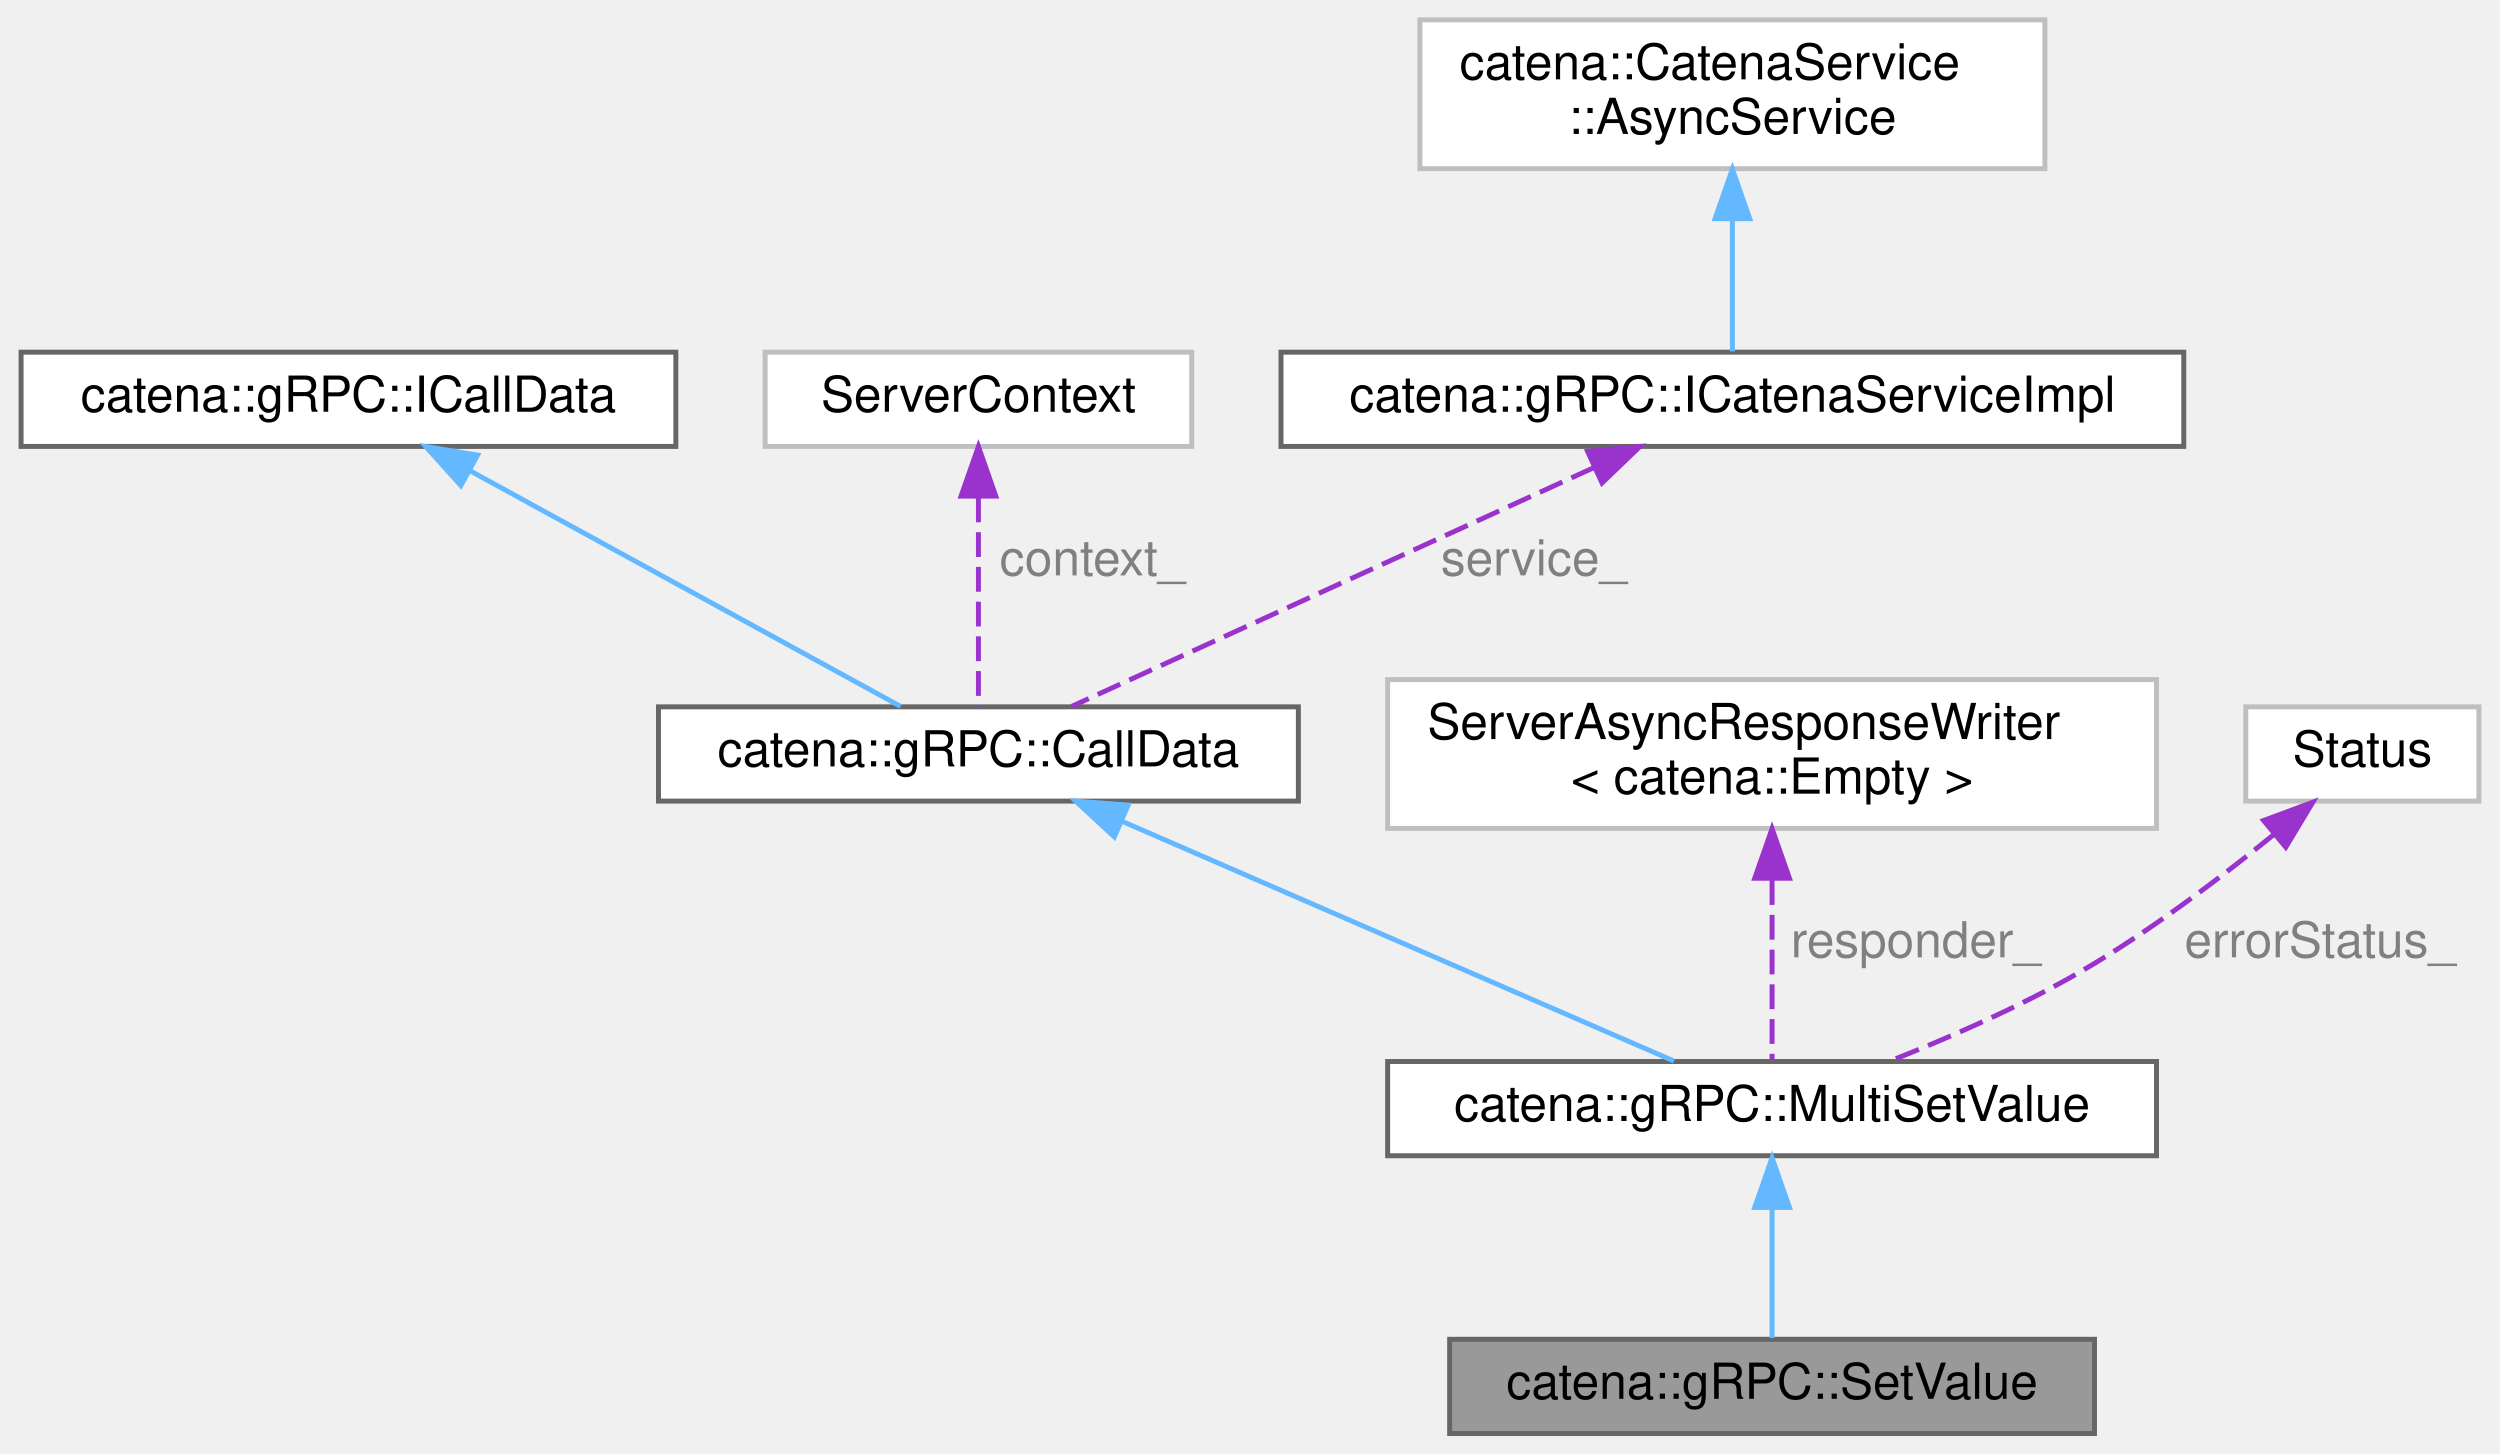
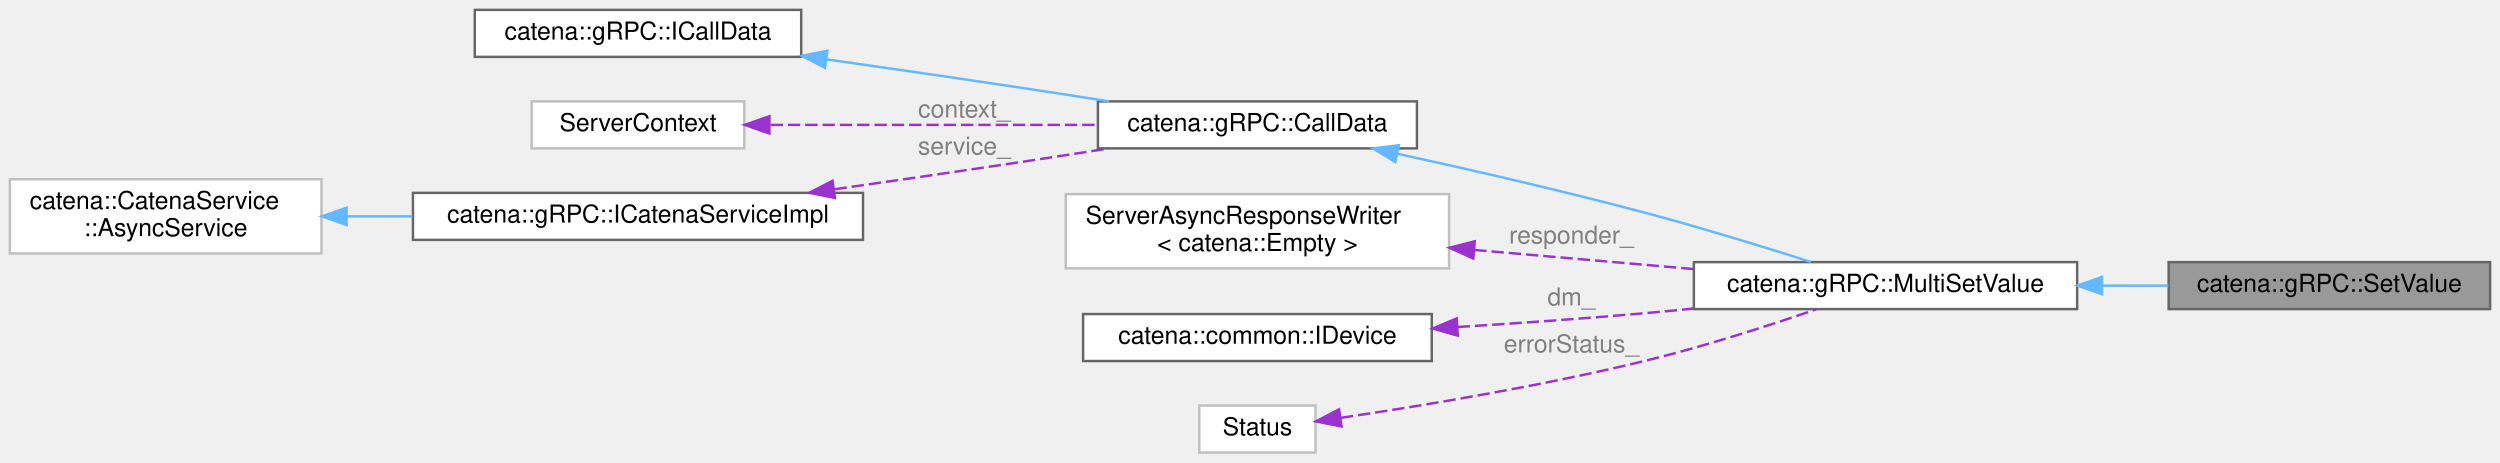
- <svg xmlns="http://www.w3.org/2000/svg" xmlns:xlink="http://www.w3.org/1999/xlink" width="504pt" height="293pt" viewBox="0.00 0.00 503.50 293.00">
-   <g id="graph0" class="graph" transform="scale(1 1) rotate(0) translate(4 289)">
+ <svg xmlns="http://www.w3.org/2000/svg" xmlns:xlink="http://www.w3.org/1999/xlink" width="1011pt" height="187pt" viewBox="0.00 0.00 1011.00 187.00">
+   <g id="graph0" class="graph" transform="scale(1 1) rotate(0) translate(4 183)">
    <g id="Node000001" class="node">
      <g id="a_Node000001">
        <a xlink:title="CallData class for the SetValue RPC.">
-           <polygon fill="#999999" stroke="#666666" points="418,-19 288,-19 288,0 418,0 418,-19" />
-           <text text-anchor="middle" x="353" y="-7" font-family="Helvetica,sans-Serif" font-size="10.00">catena::gRPC::SetValue</text>
+           <polygon fill="#999999" stroke="#666666" points="1003,-77 873,-77 873,-58 1003,-58 1003,-77" />
+           <text text-anchor="middle" x="938" y="-65" font-family="Helvetica,sans-Serif" font-size="10.00">catena::gRPC::SetValue</text>
        </a>
      </g>
    </g>
    <g id="Node000002" class="node">
      <g id="a_Node000002">
        <a xlink:href="classcatena_1_1gRPC_1_1MultiSetValue.html" target="_top" xlink:title="Generic CallData class for the SetValue and MultiSetValue RPCs.">
-           <polygon fill="white" stroke="#666666" points="430.5,-75 275.5,-75 275.5,-56 430.5,-56 430.5,-75" />
-           <text text-anchor="middle" x="353" y="-63" font-family="Helvetica,sans-Serif" font-size="10.00">catena::gRPC::MultiSetValue</text>
+           <polygon fill="white" stroke="#666666" points="836,-77 681,-77 681,-58 836,-58 836,-77" />
+           <text text-anchor="middle" x="758.5" y="-65" font-family="Helvetica,sans-Serif" font-size="10.00">catena::gRPC::MultiSetValue</text>
        </a>
      </g>
    </g>
    <g id="edge1_Node000001_Node000002" class="edge">
      <g id="a_edge1_Node000001_Node000002">
        <a xlink:title=" ">
-           <path fill="none" stroke="#63b8ff" d="M353,-45.3C353,-36.41 353,-26.28 353,-19.25" />
-           <polygon fill="#63b8ff" stroke="#63b8ff" points="349.5,-45.58 353,-55.58 356.5,-45.58 349.5,-45.58" />
+           <path fill="none" stroke="#63b8ff" d="M846.2,-67.5C855.2,-67.5 864.24,-67.5 872.92,-67.5" />
+           <polygon fill="#63b8ff" stroke="#63b8ff" points="846.06,-64 836.06,-67.5 846.06,-71 846.06,-64" />
        </a>
      </g>
    </g>
    <g id="Node000003" class="node">
      <g id="a_Node000003">
        <a xlink:href="classcatena_1_1gRPC_1_1CallData.html" target="_top" xlink:title="Abstract base class for the CallData classes which defines the jwsToken_ class.">
-           <polygon fill="white" stroke="#666666" points="257.5,-146.5 128.5,-146.5 128.5,-127.5 257.5,-127.5 257.5,-146.5" />
-           <text text-anchor="middle" x="193" y="-134.5" font-family="Helvetica,sans-Serif" font-size="10.00">catena::gRPC::CallData</text>
+           <polygon fill="white" stroke="#666666" points="569,-142 440,-142 440,-123 569,-123 569,-142" />
+           <text text-anchor="middle" x="504.5" y="-130" font-family="Helvetica,sans-Serif" font-size="10.00">catena::gRPC::CallData</text>
        </a>
      </g>
    </g>
    <g id="edge2_Node000002_Node000003" class="edge">
      <g id="a_edge2_Node000002_Node000003">
        <a xlink:title=" ">
-           <path fill="none" stroke="#63b8ff" d="M221.96,-123.42C254.16,-109.43 305.3,-87.22 333.22,-75.09" />
-           <polygon fill="#63b8ff" stroke="#63b8ff" points="220.4,-120.28 212.62,-127.48 223.19,-126.7 220.4,-120.28" />
+           <path fill="none" stroke="#63b8ff" d="M561.15,-120.82C591.41,-114.21 629.4,-105.48 663,-96.5 685.05,-90.61 709.7,-83.01 728.29,-77.07" />
+           <polygon fill="#63b8ff" stroke="#63b8ff" points="560.24,-117.44 551.21,-122.98 561.72,-124.28 560.24,-117.44" />
        </a>
      </g>
    </g>
    <g id="Node000004" class="node">
      <g id="a_Node000004">
        <a xlink:href="classcatena_1_1gRPC_1_1ICallData.html" target="_top" xlink:title="Interface class for gRPC CallData classes.">
-           <polygon fill="white" stroke="#666666" points="132,-218 0,-218 0,-199 132,-199 132,-218" />
-           <text text-anchor="middle" x="66" y="-206" font-family="Helvetica,sans-Serif" font-size="10.00">catena::gRPC::ICallData</text>
+           <polygon fill="white" stroke="#666666" points="320,-179 188,-179 188,-160 320,-160 320,-179" />
+           <text text-anchor="middle" x="254" y="-167" font-family="Helvetica,sans-Serif" font-size="10.00">catena::gRPC::ICallData</text>
        </a>
      </g>
    </g>
    <g id="edge3_Node000003_Node000004" class="edge">
      <g id="a_edge3_Node000003_Node000004">
        <a xlink:title=" ">
-           <path fill="none" stroke="#63b8ff" d="M90.66,-194.01C116.29,-179.98 155.62,-158.46 177.3,-146.59" />
-           <polygon fill="#63b8ff" stroke="#63b8ff" points="88.66,-191.11 81.57,-198.98 92.03,-197.25 88.66,-191.11" />
+           <path fill="none" stroke="#63b8ff" d="M330.39,-158.97C355.41,-155.41 383.42,-151.36 409,-147.5 420.5,-145.77 432.77,-143.86 444.54,-142" />
+           <polygon fill="#63b8ff" stroke="#63b8ff" points="329.63,-155.54 320.22,-160.41 330.62,-162.47 329.63,-155.54" />
        </a>
      </g>
    </g>
    <g id="Node000005" class="node">
      <g id="a_Node000005">
        <a xlink:title=" ">
-           <polygon fill="white" stroke="#bfbfbf" points="236,-218 150,-218 150,-199 236,-199 236,-218" />
-           <text text-anchor="middle" x="193" y="-206" font-family="Helvetica,sans-Serif" font-size="10.00">ServerContext</text>
+           <polygon fill="white" stroke="#bfbfbf" points="297,-142 211,-142 211,-123 297,-123 297,-142" />
+           <text text-anchor="middle" x="254" y="-130" font-family="Helvetica,sans-Serif" font-size="10.00">ServerContext</text>
        </a>
      </g>
    </g>
    <g id="edge4_Node000003_Node000005" class="edge">
      <g id="a_edge4_Node000003_Node000005">
        <a xlink:title=" ">
-           <path fill="none" stroke="#9a32cd" stroke-dasharray="5,2" d="M193,-188.71C193,-175 193,-157.05 193,-146.59" />
-           <polygon fill="#9a32cd" stroke="#9a32cd" points="189.5,-188.98 193,-198.98 196.5,-188.98 189.5,-188.98" />
+           <path fill="none" stroke="#9a32cd" stroke-dasharray="5,2" d="M307.63,-132.5C346.18,-132.5 398.68,-132.5 439.63,-132.5" />
+           <polygon fill="#9a32cd" stroke="#9a32cd" points="307.15,-129 297.15,-132.5 307.15,-136 307.15,-129" />
        </a>
      </g>
-       <text text-anchor="middle" x="216" y="-173" font-family="Helvetica,sans-Serif" font-size="10.00" fill="grey"> context_</text>
+       <text text-anchor="middle" x="386" y="-135.5" font-family="Helvetica,sans-Serif" font-size="10.00" fill="grey"> context_</text>
    </g>
    <g id="Node000006" class="node">
      <g id="a_Node000006">
        <a xlink:href="classcatena_1_1gRPC_1_1ICatenaServiceImpl.html" target="_top" xlink:title="Interface class for the gRPC API Implementation.">
-           <polygon fill="white" stroke="#666666" points="436,-218 254,-218 254,-199 436,-199 436,-218" />
-           <text text-anchor="middle" x="345" y="-206" font-family="Helvetica,sans-Serif" font-size="10.00">catena::gRPC::ICatenaServiceImpl</text>
+           <polygon fill="white" stroke="#666666" points="345,-105 163,-105 163,-86 345,-86 345,-105" />
+           <text text-anchor="middle" x="254" y="-93" font-family="Helvetica,sans-Serif" font-size="10.00">catena::gRPC::ICatenaServiceImpl</text>
        </a>
      </g>
    </g>
    <g id="edge5_Node000003_Node000006" class="edge">
      <g id="a_edge5_Node000003_Node000006">
        <a xlink:title=" ">
-           <path fill="none" stroke="#9a32cd" stroke-dasharray="5,2" d="M317.09,-194.74C286.48,-180.74 238.2,-158.67 211.79,-146.59" />
-           <polygon fill="#9a32cd" stroke="#9a32cd" points="315.81,-198 326.36,-198.98 318.72,-191.64 315.81,-198" />
+           <path fill="none" stroke="#9a32cd" stroke-dasharray="5,2" d="M333.48,-106.47C357.7,-109.92 384.46,-113.8 409,-117.5 420.5,-119.23 432.77,-121.14 444.54,-123" />
+           <polygon fill="#9a32cd" stroke="#9a32cd" points="333.66,-102.96 323.26,-105.02 332.67,-109.89 333.66,-102.96" />
        </a>
      </g>
-       <text text-anchor="middle" x="305" y="-173" font-family="Helvetica,sans-Serif" font-size="10.00" fill="grey"> service_</text>
+       <text text-anchor="middle" x="386" y="-120.5" font-family="Helvetica,sans-Serif" font-size="10.00" fill="grey"> service_</text>
    </g>
    <g id="Node000007" class="node">
      <g id="a_Node000007">
        <a xlink:title=" ">
-           <polygon fill="white" stroke="#bfbfbf" points="408,-285 282,-285 282,-255 408,-255 408,-285" />
-           <text text-anchor="start" x="290" y="-273" font-family="Helvetica,sans-Serif" font-size="10.00">catena::CatenaService</text>
-           <text text-anchor="middle" x="345" y="-262" font-family="Helvetica,sans-Serif" font-size="10.00">::AsyncService</text>
+           <polygon fill="white" stroke="#bfbfbf" points="126,-110.5 0,-110.5 0,-80.5 126,-80.5 126,-110.5" />
+           <text text-anchor="start" x="8" y="-98.5" font-family="Helvetica,sans-Serif" font-size="10.00">catena::CatenaService</text>
+           <text text-anchor="middle" x="63" y="-87.5" font-family="Helvetica,sans-Serif" font-size="10.00">::AsyncService</text>
        </a>
      </g>
    </g>
    <g id="edge6_Node000006_Node000007" class="edge">
      <g id="a_edge6_Node000006_Node000007">
        <a xlink:title=" ">
-           <path fill="none" stroke="#63b8ff" d="M345,-244.79C345,-235.36 345,-225.15 345,-218.16" />
-           <polygon fill="#63b8ff" stroke="#63b8ff" points="341.5,-244.9 345,-254.9 348.5,-244.9 341.5,-244.9" />
+           <path fill="none" stroke="#63b8ff" d="M136.2,-95.5C144.89,-95.5 153.84,-95.5 162.74,-95.5" />
+           <polygon fill="#63b8ff" stroke="#63b8ff" points="136.15,-92 126.15,-95.5 136.15,-99 136.15,-92" />
        </a>
      </g>
    </g>
    <g id="Node000008" class="node">
      <g id="a_Node000008">
        <a xlink:title=" ">
-           <polygon fill="white" stroke="#bfbfbf" points="430.5,-152 275.5,-152 275.5,-122 430.5,-122 430.5,-152" />
-           <text text-anchor="start" x="283.5" y="-140" font-family="Helvetica,sans-Serif" font-size="10.00">ServerAsyncResponseWriter</text>
-           <text text-anchor="middle" x="353" y="-129" font-family="Helvetica,sans-Serif" font-size="10.00">&lt; catena::Empty &gt;</text>
+           <polygon fill="white" stroke="#bfbfbf" points="582,-104.5 427,-104.5 427,-74.5 582,-74.5 582,-104.5" />
+           <text text-anchor="start" x="435" y="-92.5" font-family="Helvetica,sans-Serif" font-size="10.00">ServerAsyncResponseWriter</text>
+           <text text-anchor="middle" x="504.5" y="-81.5" font-family="Helvetica,sans-Serif" font-size="10.00">&lt; catena::Empty &gt;</text>
        </a>
      </g>
    </g>
    <g id="edge7_Node000002_Node000008" class="edge">
      <g id="a_edge7_Node000002_Node000008">
        <a xlink:title=" ">
-           <path fill="none" stroke="#9a32cd" stroke-dasharray="5,2" d="M353,-111.56C353,-98.95 353,-84.35 353,-75.27" />
-           <polygon fill="#9a32cd" stroke="#9a32cd" points="349.5,-111.94 353,-121.94 356.5,-111.94 349.5,-111.94" />
+           <path fill="none" stroke="#9a32cd" stroke-dasharray="5,2" d="M592.18,-81.93C620.97,-79.42 652.81,-76.64 680.8,-74.2" />
+           <polygon fill="#9a32cd" stroke="#9a32cd" points="591.79,-78.45 582.13,-82.81 592.4,-85.43 591.79,-78.45" />
        </a>
      </g>
-       <text text-anchor="middle" x="382" y="-96" font-family="Helvetica,sans-Serif" font-size="10.00" fill="grey"> responder_</text>
+       <text text-anchor="middle" x="631.5" y="-84.5" font-family="Helvetica,sans-Serif" font-size="10.00" fill="grey"> responder_</text>
    </g>
    <g id="Node000009" class="node">
      <g id="a_Node000009">
-         <a xlink:title=" ">
-           <polygon fill="white" stroke="#bfbfbf" points="495.5,-146.5 448.5,-146.5 448.5,-127.5 495.5,-127.5 495.5,-146.5" />
-           <text text-anchor="middle" x="472" y="-134.5" font-family="Helvetica,sans-Serif" font-size="10.00">Status</text>
+         <a xlink:href="classcatena_1_1common_1_1IDevice.html" target="_top" xlink:title="Interface class for Device.">
+           <polygon fill="white" stroke="#666666" points="575,-56 434,-56 434,-37 575,-37 575,-56" />
+           <text text-anchor="middle" x="504.5" y="-44" font-family="Helvetica,sans-Serif" font-size="10.00">catena::common::IDevice</text>
        </a>
      </g>
    </g>
    <g id="edge8_Node000002_Node000009" class="edge">
      <g id="a_edge8_Node000002_Node000009">
        <a xlink:title=" ">
-           <path fill="none" stroke="#9a32cd" stroke-dasharray="5,2" d="M454.15,-120.75C443.29,-111.94 428.88,-101.04 415,-93 402.85,-85.96 388.46,-79.7 376.61,-75.03" />
-           <polygon fill="#9a32cd" stroke="#9a32cd" points="452.09,-123.59 462.02,-127.28 456.56,-118.2 452.09,-123.59" />
+           <path fill="none" stroke="#9a32cd" stroke-dasharray="5,2" d="M585.46,-50.76C610.32,-52.31 637.82,-54.24 663,-56.5 668.84,-57.02 674.88,-57.62 680.95,-58.24" />
+           <polygon fill="#9a32cd" stroke="#9a32cd" points="585.53,-47.26 575.34,-50.14 585.11,-54.25 585.53,-47.26" />
        </a>
      </g>
-       <text text-anchor="middle" x="463.5" y="-96" font-family="Helvetica,sans-Serif" font-size="10.00" fill="grey"> errorStatus_</text>
+       <text text-anchor="middle" x="631.5" y="-59.5" font-family="Helvetica,sans-Serif" font-size="10.00" fill="grey"> dm_</text>
+     </g>
+     <g id="Node000010" class="node">
+       <g id="a_Node000010">
+         <a xlink:title=" ">
+           <polygon fill="white" stroke="#bfbfbf" points="528,-19 481,-19 481,0 528,0 528,-19" />
+           <text text-anchor="middle" x="504.5" y="-7" font-family="Helvetica,sans-Serif" font-size="10.00">Status</text>
+         </a>
+       </g>
+     </g>
+     <g id="edge9_Node000002_Node000010" class="edge">
+       <g id="a_edge9_Node000002_Node000010">
+         <a xlink:title=" ">
+           <path fill="none" stroke="#9a32cd" stroke-dasharray="5,2" d="M538.26,-14.04C570.31,-18.78 620.36,-26.99 663,-37.5 686.06,-43.18 711.72,-51.46 730.48,-57.88" />
+           <polygon fill="#9a32cd" stroke="#9a32cd" points="538.52,-10.54 528.13,-12.57 537.52,-17.47 538.52,-10.54" />
+         </a>
+       </g>
+       <text text-anchor="middle" x="631.5" y="-40.5" font-family="Helvetica,sans-Serif" font-size="10.00" fill="grey"> errorStatus_</text>
    </g>
  </g>
</svg>
